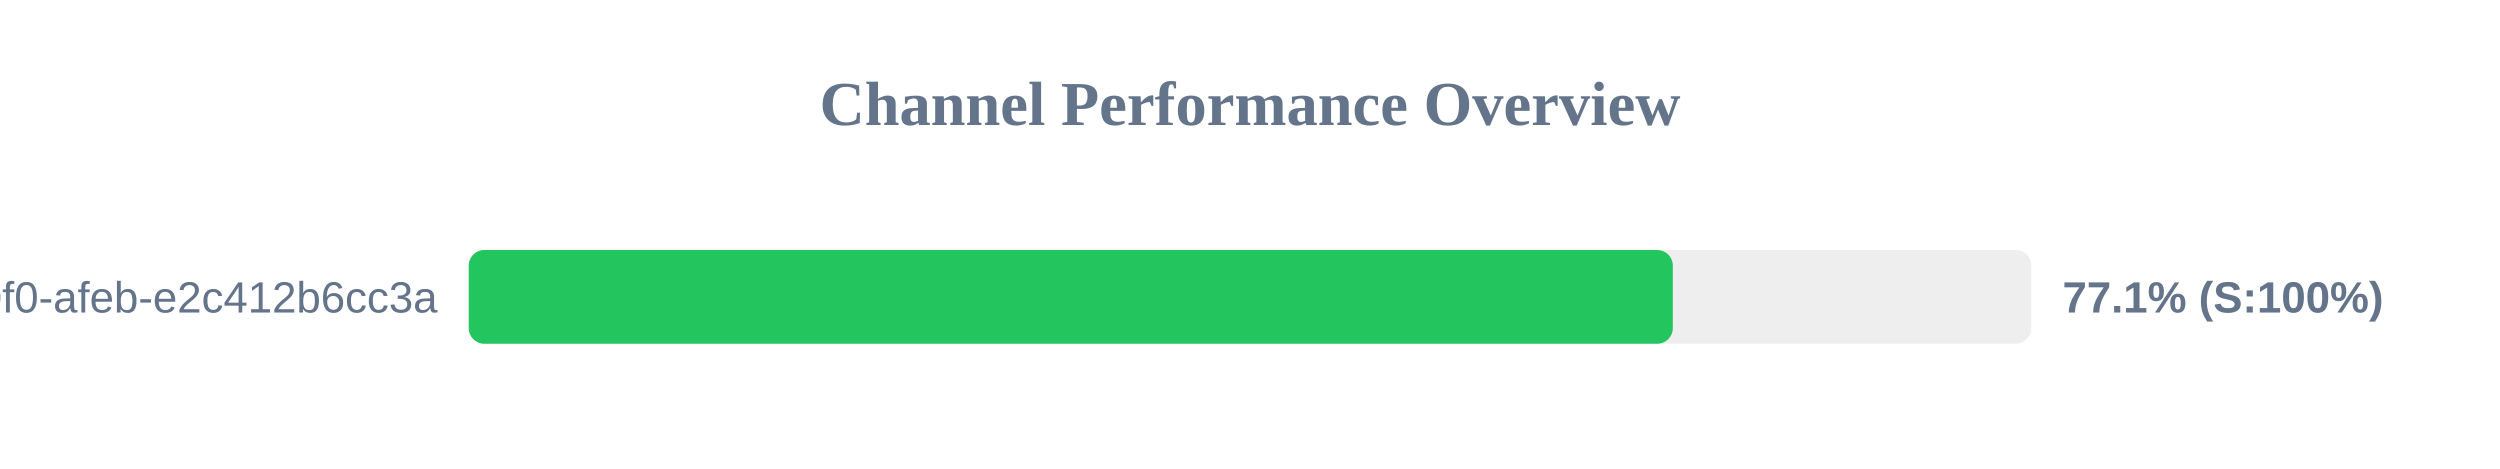
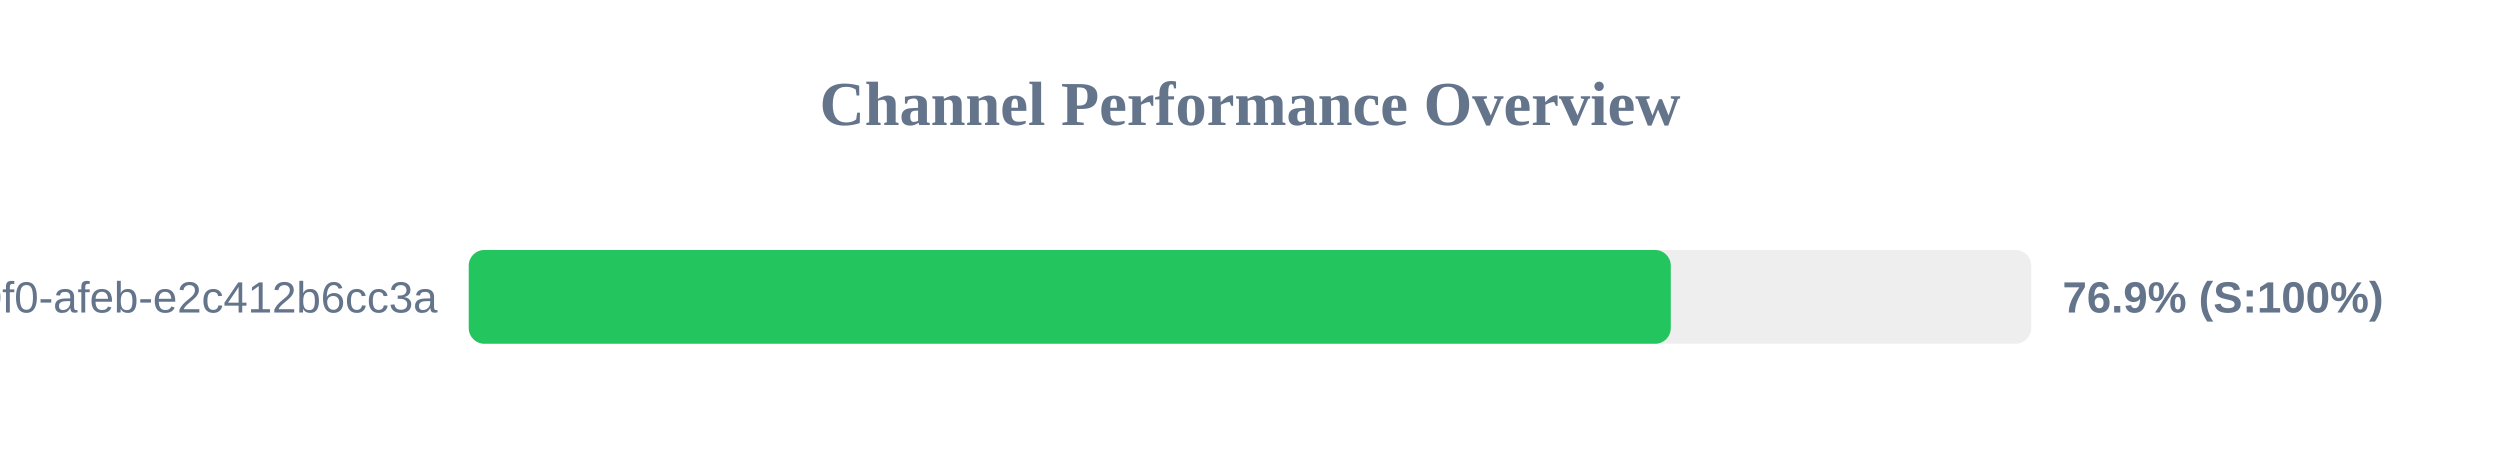
<svg xmlns="http://www.w3.org/2000/svg" width="800" height="150" version="1.1">
  <style>
        .row { font: 14px Arial; fill: #64748b; }
        .score { font: bold 14px Arial; fill: #64748b; }
    </style>
  <text x="400" y="40" text-anchor="middle" font-size="20px" font-weight="bold" fill="#64748b">Channel Performance Overview</text>
  <rect x="150" y="80" width="500" height="30" fill="#eee" rx="5" />
-   <rect x="150" y="80" width="385.3" height="30" fill="#22c55e" rx="5" />
+   <rect x="150" y="80" width="384.65" height="30" fill="#22c55e" rx="5" />
  <text x="140" y="100" text-anchor="end" class="row">?uuid=c6e02cd8-ce11-40f0-afeb-e2c412b6cc3a</text>
-   <text x="660" y="100" text-anchor="start" class="score">77.1% (S:100%)</text>
+   <text x="660" y="100" text-anchor="start" class="score">76.9% (S:100%)</text>
</svg>
